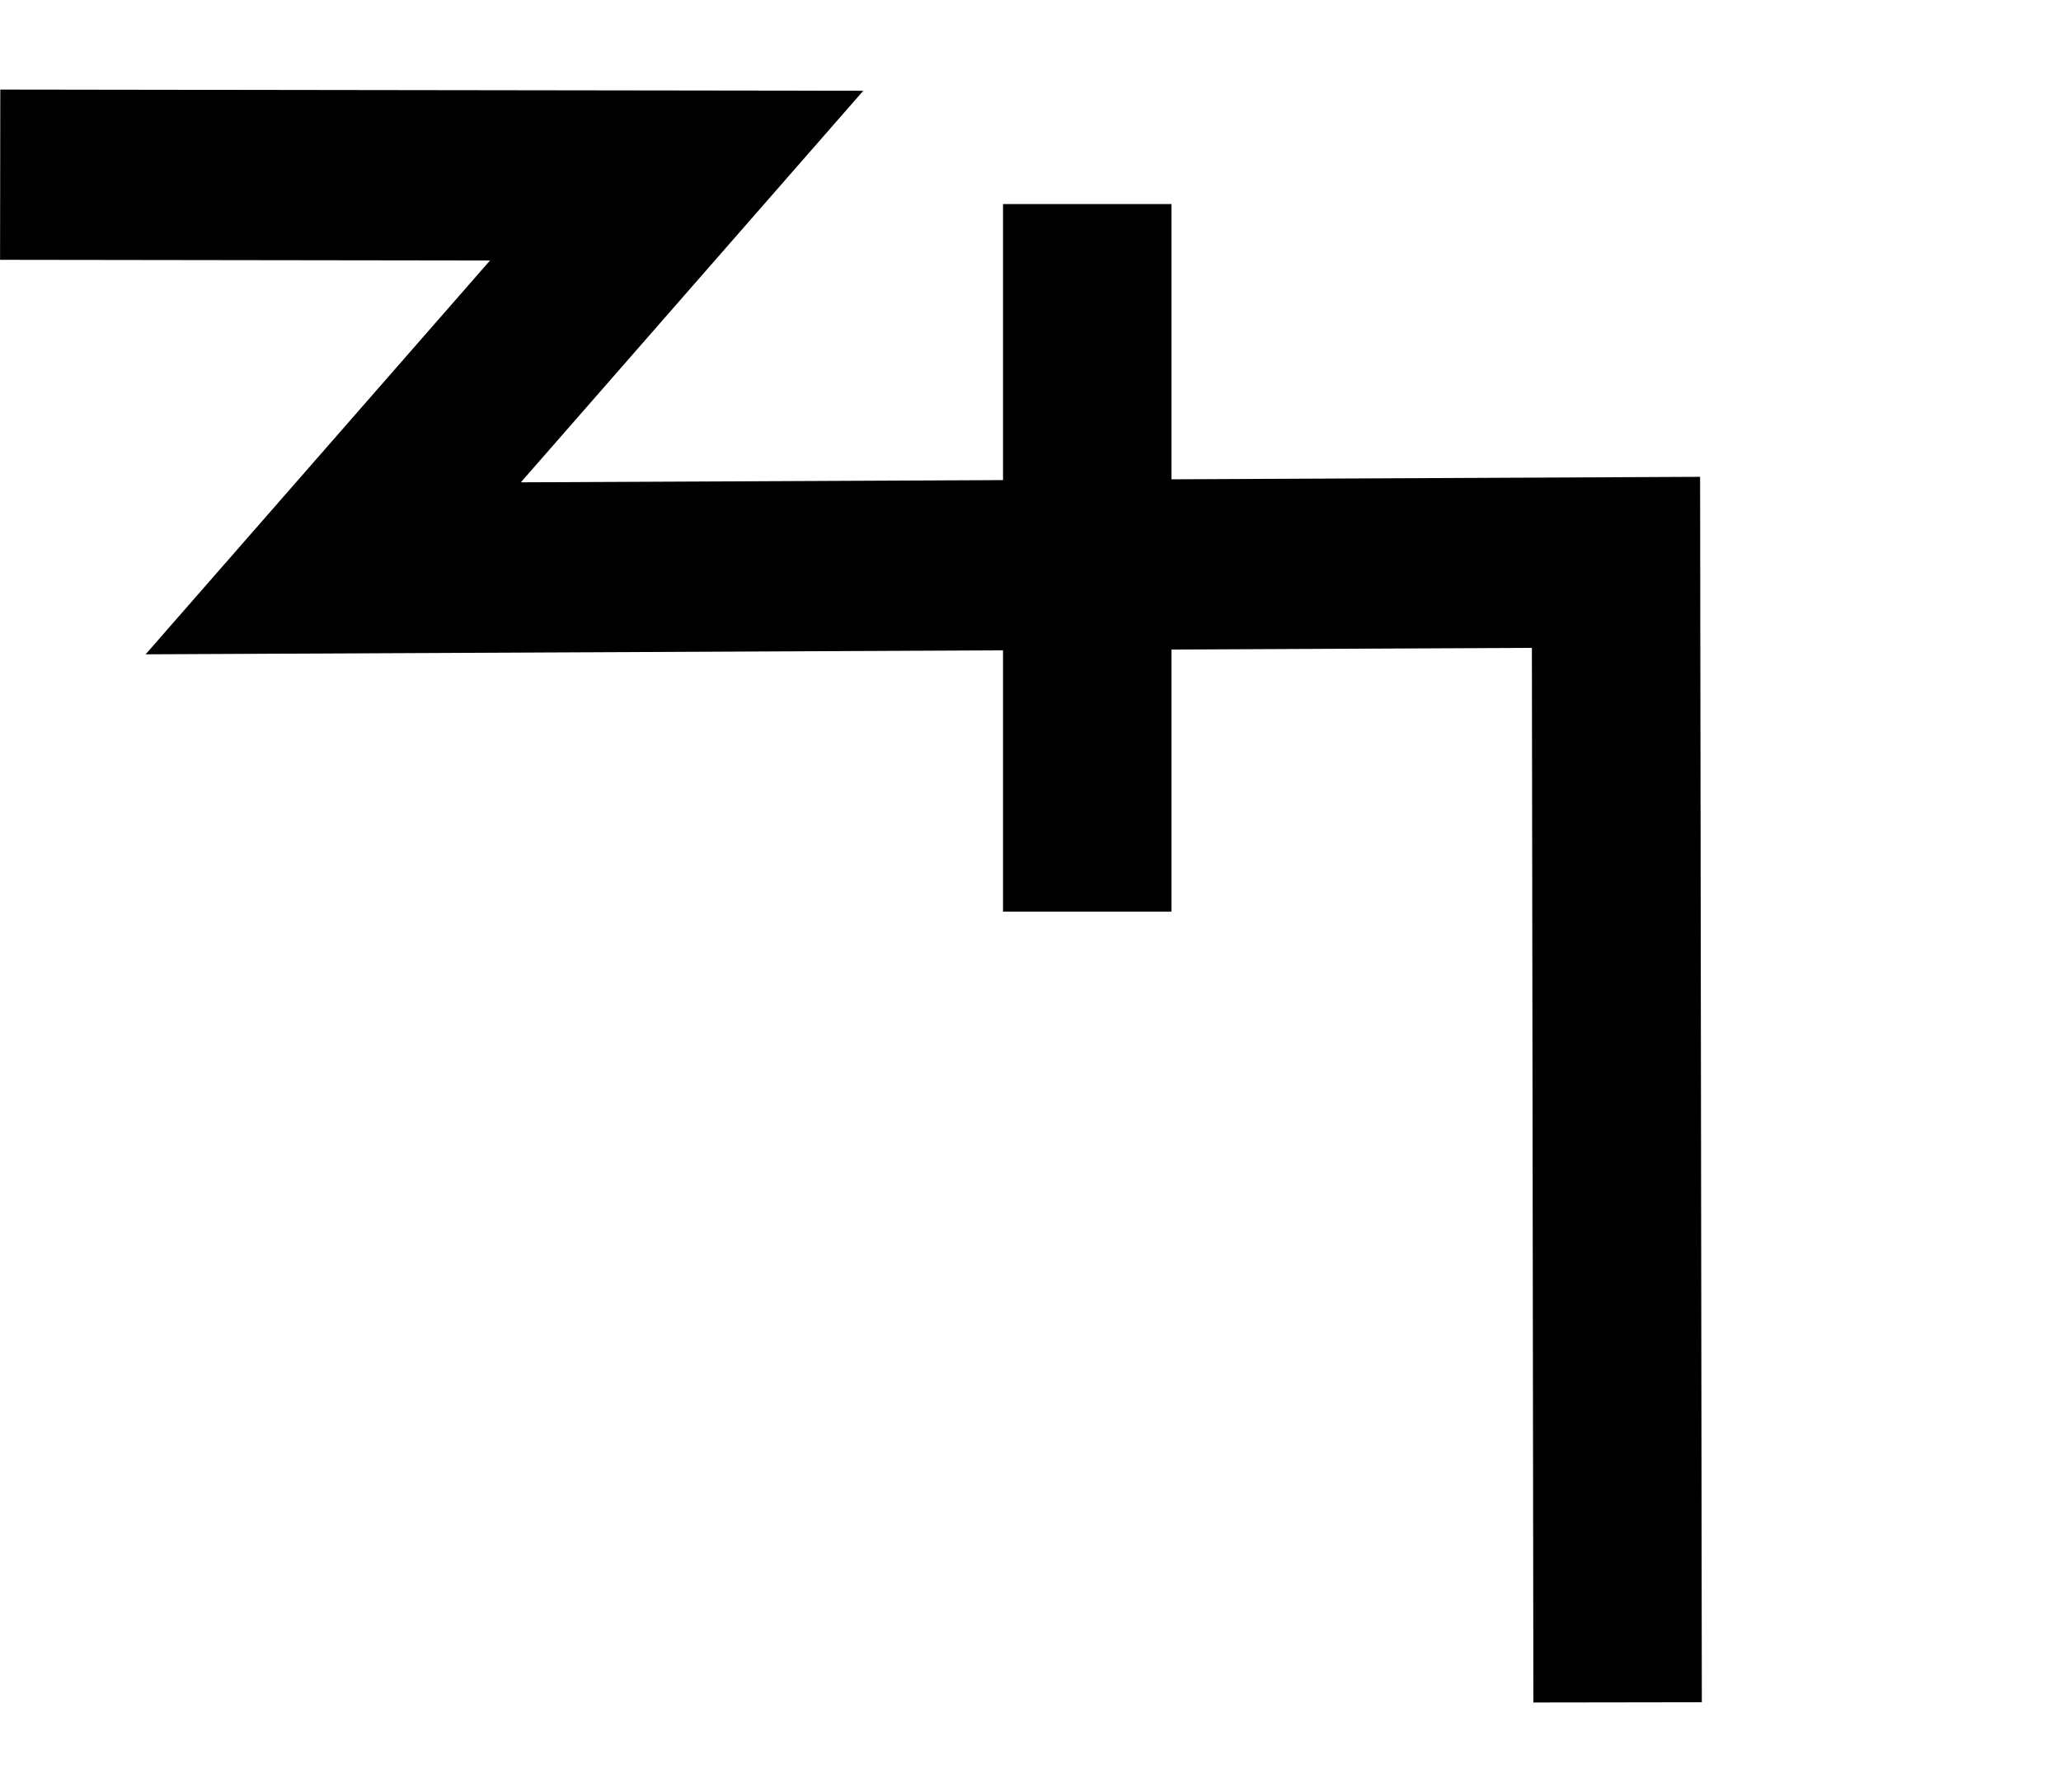
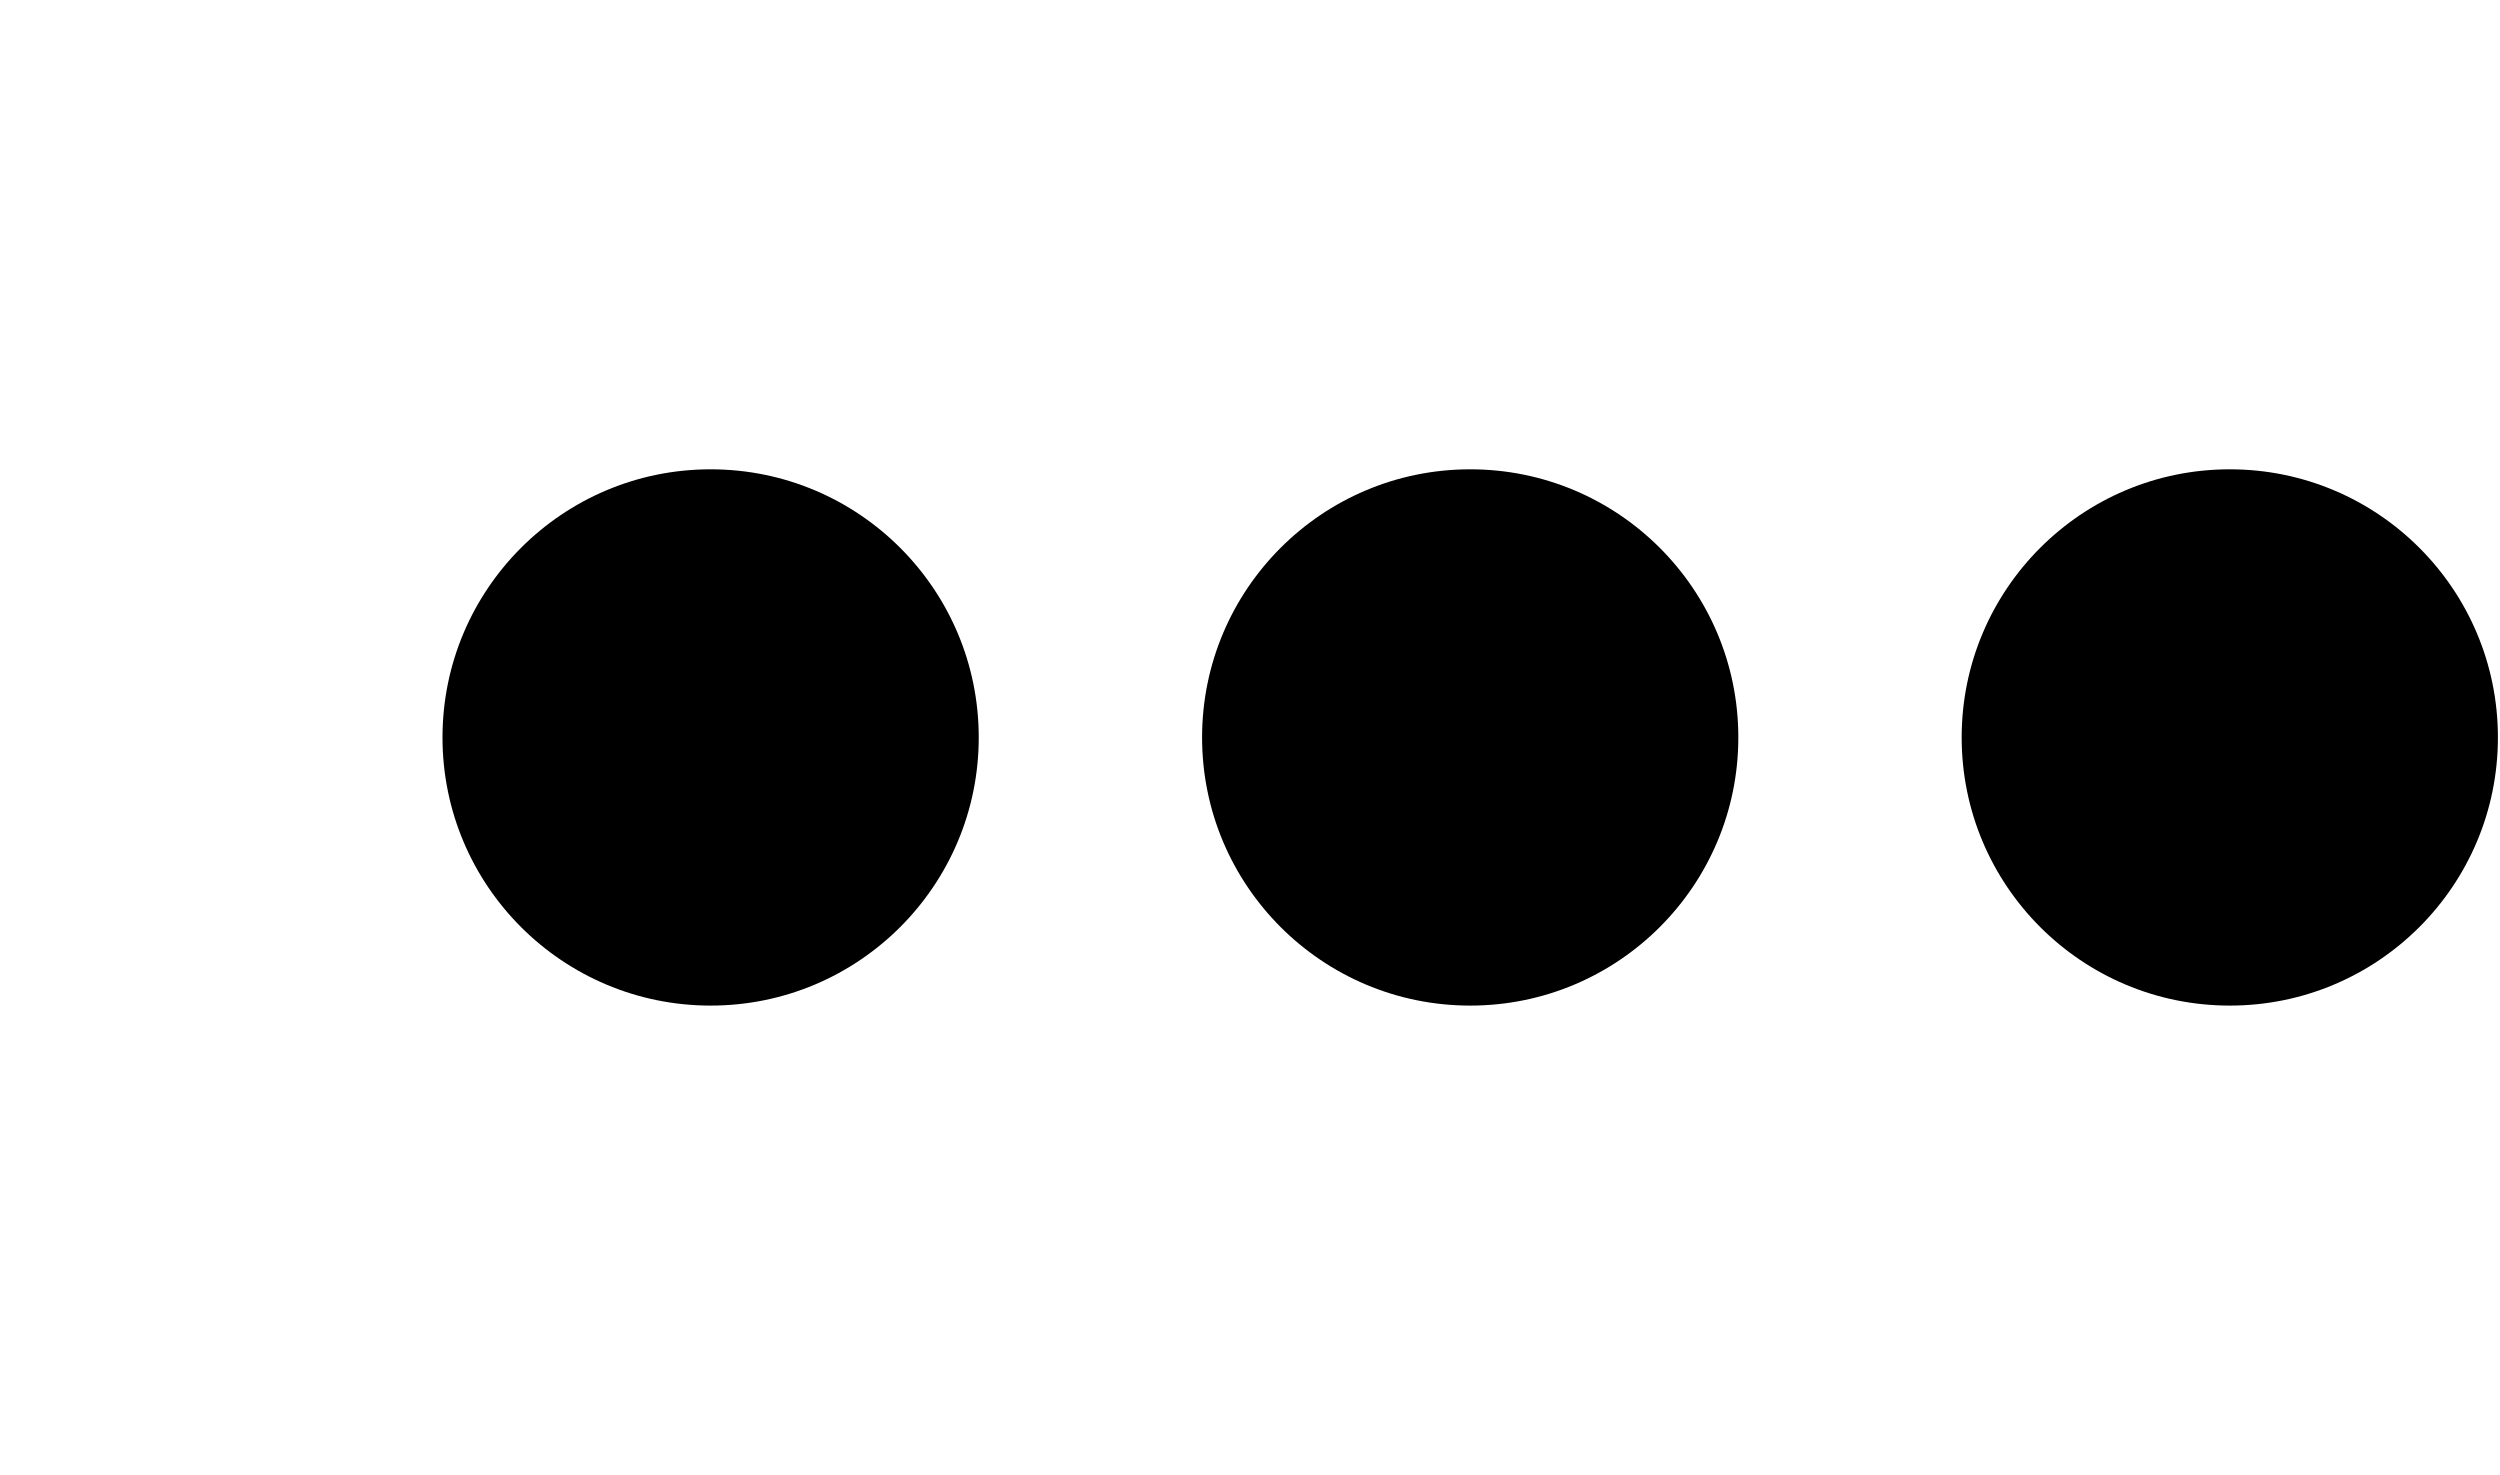
- <svg xmlns="http://www.w3.org/2000/svg" width="23" height="20" viewBox="0 0 23 20" version="1.1" id="svg3807">
+ <svg xmlns="http://www.w3.org/2000/svg" width="33.9" height="20" viewBox="0 0 33.9 20" version="1.1" id="svg3807">
  <g id="layer L1" transform="translate(0,10)">
    <g transform="translate(0,0)">
+       <g />
+     </g>
+     <g transform="translate(6,0)">
      <g id="layer1" transform="translate(0,-291.7083)">
        <g transform="matrix(1.172932,0,0,-0.9520283,-583.8196,-1486.07)" id="g10351" style="stroke-width:1.788;stroke-miterlimit:4;stroke-dasharray:none">
          <g transform="matrix(0.9094024,0,0,1.120415,45.09442,226.1223)" id="g10351-0" style="stroke-width:1.789;stroke-miterlimit:4;stroke-dasharray:none">
            <g id="g2601" transform="matrix(0.8925618,0,0,0.8925266,53.47671,-202.8362)" style="stroke-width:2.005">
-               <g transform="matrix(0.9161032,0,0,-0.9078513,101.9969,-4745.411)" id="g14246" style="stroke-width:2.177;stroke-miterlimit:4;stroke-dasharray:none">
-                 <g id="g2026" transform="matrix(0.9836948,0,0,1.003382,0.4820347,12.44281)" style="stroke-width:2.191">
-                   <g id="g10351-6-6" transform="matrix(1,0,0,-1,-52.6095,-5050.459)" style="stroke-width:2.191;stroke-miterlimit:4;stroke-dasharray:none">
-                     <path id="path4186-6-7-94-7-8-3-4-9-4-6-7-7-6-2-7-8" d="m 505.411,-1877.514 v 9.106" style="fill:none;fill-rule:evenodd;stroke:#000000;stroke-width:2.191;stroke-linecap:butt;stroke-linejoin:miter;stroke-miterlimit:4;stroke-dasharray:none;stroke-opacity:1" />
+               <g id="g3084" transform="matrix(1.011122,0,0,0.9932151,-7.370096,-13.71252)" style="stroke-width:2.001">
+                 <g transform="matrix(0.8377975,0,0,0.8280196,-39.34358,-319.7406)" id="g10367" style="stroke-width:2.22;stroke-miterlimit:4;stroke-dasharray:none">
+                   <g id="g2860">
+                     <ellipse style="fill:#000000;fill-opacity:1;fill-rule:evenodd;stroke:none;stroke-width:2.03;stroke-linecap:butt;stroke-linejoin:miter;stroke-miterlimit:4;stroke-dasharray:none;stroke-opacity:1" id="path3355-3-9-8" cx="647.744" cy="-1866.407" rx="4.508" ry="4.644" />
                  </g>
-                   <path style="fill:none;fill-rule:evenodd;stroke:#000000;stroke-width:2.191;stroke-linecap:butt;stroke-linejoin:miter;stroke-miterlimit:4;stroke-dasharray:none;stroke-opacity:1" d="m 438.662,-3182.429 8.799,0.012 -4.467,5.054 16.685,-0.077 0.021,14.672" id="path4176-9-6-97-2" />
                </g>
              </g>
            </g>
          </g>
        </g>
      </g>
    </g>
-     <g transform="translate(21,0)">
-       <g />
+     <g transform="translate(16.3,0)">
+       <g id="layer1" transform="translate(0,-291.7083)">
+         <g transform="matrix(1.172932,0,0,-0.9520283,-583.8196,-1486.07)" id="g10351" style="stroke-width:1.788;stroke-miterlimit:4;stroke-dasharray:none">
+           <g transform="matrix(0.9094024,0,0,1.120415,45.09442,226.1223)" id="g10351-0" style="stroke-width:1.789;stroke-miterlimit:4;stroke-dasharray:none">
+             <g id="g2601" transform="matrix(0.8925618,0,0,0.8925266,53.47671,-202.8362)" style="stroke-width:2.005">
+               <g id="g3084" transform="matrix(1.011122,0,0,0.9932151,-7.370096,-13.71252)" style="stroke-width:2.001">
+                 <g transform="matrix(0.8377975,0,0,0.8280196,-39.34358,-319.7406)" id="g10367" style="stroke-width:2.22;stroke-miterlimit:4;stroke-dasharray:none">
+                   <g id="g2860">
+                     <ellipse style="fill:#000000;fill-opacity:1;fill-rule:evenodd;stroke:none;stroke-width:2.03;stroke-linecap:butt;stroke-linejoin:miter;stroke-miterlimit:4;stroke-dasharray:none;stroke-opacity:1" id="path3355-3-9-8" cx="647.744" cy="-1866.407" rx="4.508" ry="4.644" />
+                   </g>
+                 </g>
+               </g>
+             </g>
+           </g>
+         </g>
+       </g>
+     </g>
+     <g transform="translate(26.6,0)">
+       <g id="layer1" transform="translate(0,-291.7083)">
+         <g transform="matrix(1.172932,0,0,-0.9520283,-583.8196,-1486.07)" id="g10351" style="stroke-width:1.788;stroke-miterlimit:4;stroke-dasharray:none">
+           <g transform="matrix(0.9094024,0,0,1.120415,45.09442,226.1223)" id="g10351-0" style="stroke-width:1.789;stroke-miterlimit:4;stroke-dasharray:none">
+             <g id="g2601" transform="matrix(0.8925618,0,0,0.8925266,53.47671,-202.8362)" style="stroke-width:2.005">
+               <g id="g3084" transform="matrix(1.011122,0,0,0.9932151,-7.370096,-13.71252)" style="stroke-width:2.001">
+                 <g transform="matrix(0.8377975,0,0,0.8280196,-39.34358,-319.7406)" id="g10367" style="stroke-width:2.22;stroke-miterlimit:4;stroke-dasharray:none">
+                   <g id="g2860">
+                     <ellipse style="fill:#000000;fill-opacity:1;fill-rule:evenodd;stroke:none;stroke-width:2.03;stroke-linecap:butt;stroke-linejoin:miter;stroke-miterlimit:4;stroke-dasharray:none;stroke-opacity:1" id="path3355-3-9-8" cx="647.744" cy="-1866.407" rx="4.508" ry="4.644" />
+                   </g>
+                 </g>
+               </g>
+             </g>
+           </g>
+         </g>
+       </g>
    </g>
  </g>
</svg>
